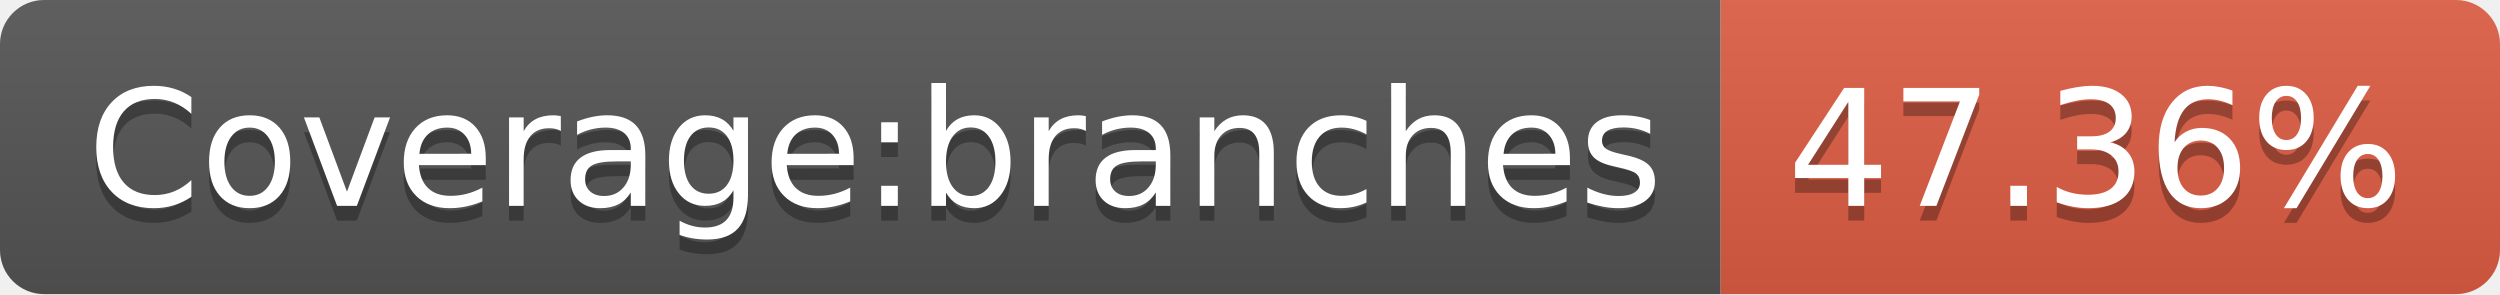
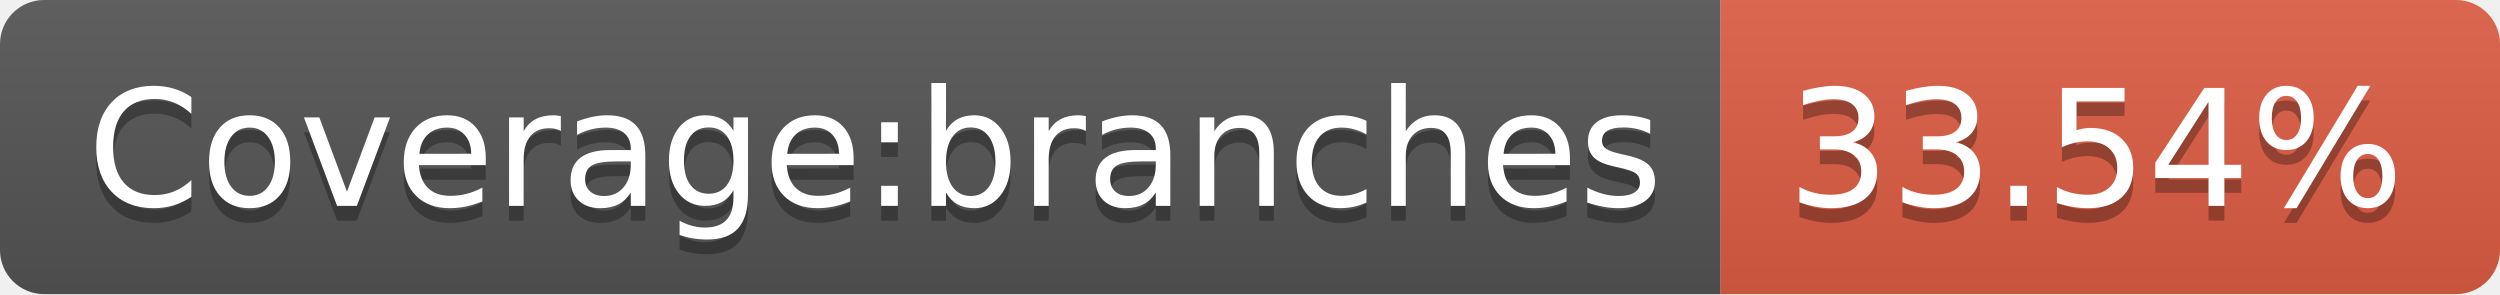
- <svg xmlns="http://www.w3.org/2000/svg" width="170" height="20" role="img" aria-label="Coverage:branches: 47.36%">
+ <svg xmlns="http://www.w3.org/2000/svg" width="170" height="20" role="img" aria-label="Coverage:branches: 33.54%">
  <linearGradient id="s" x2="0" y2="100%">
    <stop offset="0" stop-color="#bbb" stop-opacity=".1" />
    <stop offset="1" stop-opacity=".1" />
  </linearGradient>
  <clipPath id="r">
    <rect width="170" height="20" rx="3" fill="#fff" />
  </clipPath>
  <g clip-path="url(#r)">
    <rect width="117" height="20" fill="#555" />
    <rect x="117" width="53" height="20" fill="#e05d44" />
    <rect width="170" height="20" fill="url(#s)" />
  </g>
  <g fill="#fff" text-anchor="middle" font-family="Verdana,Geneva,DejaVu Sans,sans-serif" text-rendering="geometricPrecision" font-size="110">
    <text aria-hidden="true" x="595" y="150" fill="#010101" fill-opacity=".3" transform="scale(.1)" textLength="1070">Coverage:branches</text>
    <text x="595" y="140" transform="scale(.1)" fill="#fff" textLength="1070">Coverage:branches</text>
-     <text aria-hidden="true" x="1425" y="150" fill="#010101" fill-opacity=".3" transform="scale(.1)" textLength="430">47.36%</text>
-     <text x="1425" y="140" transform="scale(.1)" fill="#fff" textLength="430">47.36%</text>
+     <text aria-hidden="true" x="1425" y="150" fill="#010101" fill-opacity=".3" transform="scale(.1)" textLength="430">33.54%</text>
+     <text x="1425" y="140" transform="scale(.1)" fill="#fff" textLength="430">33.54%</text>
  </g>
</svg>
